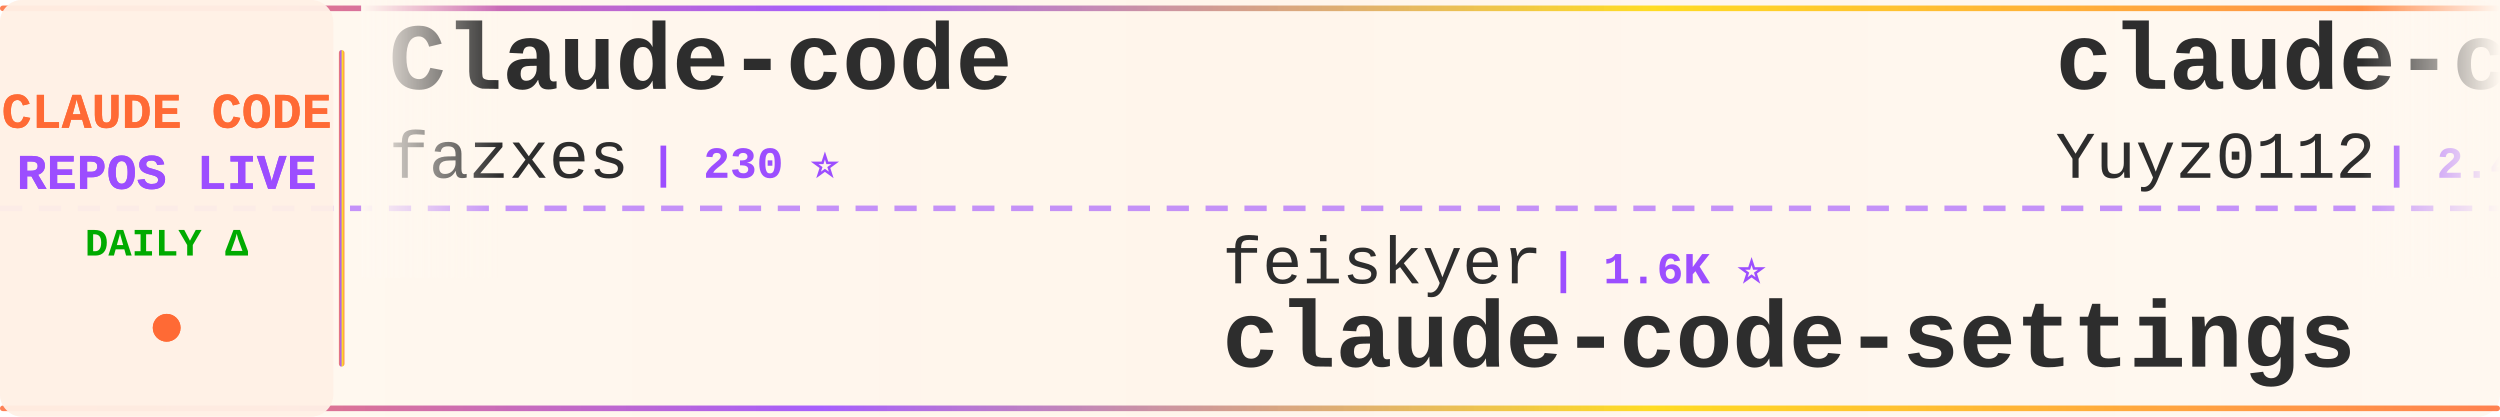
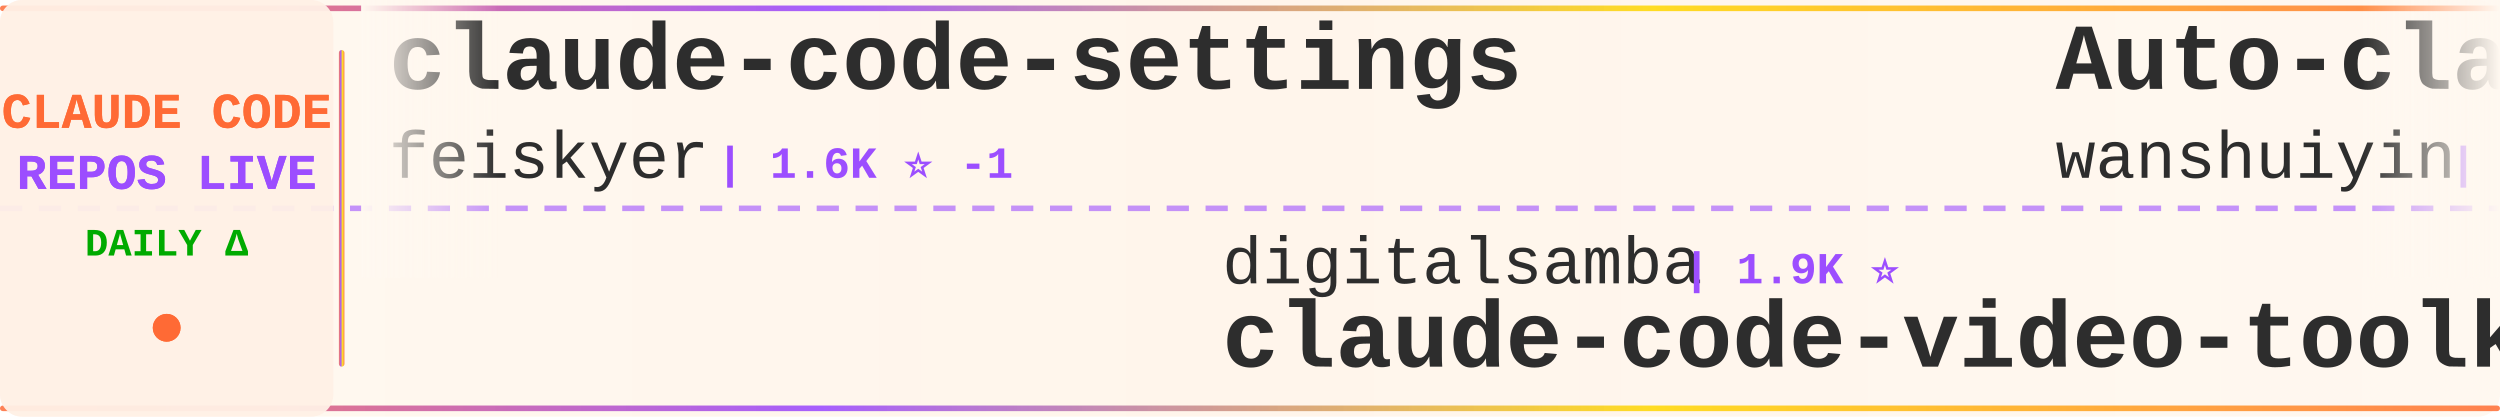
<svg xmlns="http://www.w3.org/2000/svg" width="900" height="150">
  <defs>
    <linearGradient id="tickerBg" x1="0%" y1="0%" x2="100%" y2="0%">
      <stop offset="0%" style="stop-color:#fff8f0;stop-opacity:0.98" />
      <stop offset="50%" style="stop-color:#fff5eb;stop-opacity:1" />
      <stop offset="100%" style="stop-color:#fff8f0;stop-opacity:0.98" />
    </linearGradient>
    <linearGradient id="borderGrad" x1="0%" y1="0%" x2="100%" y2="0%">
      <stop offset="0%" style="stop-color:#FF6B35;stop-opacity:0.85">
        <animate attributeName="stop-opacity" values="0.85;1;0.85" dur="2s" repeatCount="indefinite" />
      </stop>
      <stop offset="33%" style="stop-color:#9C4EFF;stop-opacity:0.9">
        <animate attributeName="stop-opacity" values="0.9;1;0.9" dur="2.2s" repeatCount="indefinite" />
      </stop>
      <stop offset="66%" style="stop-color:#FFD700;stop-opacity:0.85">
        <animate attributeName="stop-opacity" values="0.85;1;0.85" dur="1.8s" repeatCount="indefinite" />
      </stop>
      <stop offset="100%" style="stop-color:#FF6B35;stop-opacity:0.85">
        <animate attributeName="stop-opacity" values="0.85;1;0.85" dur="2s" repeatCount="indefinite" />
      </stop>
    </linearGradient>
    <filter id="textGlow">
      <feGaussianBlur stdDeviation="0.15" result="coloredBlur" />
      <feMerge>
        <feMergeNode in="coloredBlur" />
        <feMergeNode in="SourceGraphic" />
      </feMerge>
    </filter>
    <filter id="metricGlow">
      <feGaussianBlur stdDeviation="0.2" result="coloredBlur" />
      <feMerge>
        <feMergeNode in="coloredBlur" />
        <feMergeNode in="SourceGraphic" />
      </feMerge>
    </filter>
    <linearGradient id="leftFade" x1="0%" y1="0%" x2="100%" y2="0%">
      <stop offset="0%" style="stop-color:#fff8f0;stop-opacity:1" />
      <stop offset="100%" style="stop-color:#fff8f0;stop-opacity:0" />
    </linearGradient>
    <linearGradient id="rightFade" x1="0%" y1="0%" x2="100%" y2="0%">
      <stop offset="0%" style="stop-color:#fff8f0;stop-opacity:0" />
      <stop offset="100%" style="stop-color:#fff8f0;stop-opacity:1" />
    </linearGradient>
  </defs>
  <rect width="900" height="150" fill="url(#tickerBg)" rx="8" />
  <rect x="0" y="2" width="900" height="2" fill="url(#borderGrad)" rx="1" />
  <rect x="0" y="146" width="900" height="2" fill="url(#borderGrad)" rx="1" />
  <line x1="0" y1="75" x2="900" y2="75" stroke="#9C4EFF" stroke-width="2" stroke-dasharray="8 6" opacity="0.6" />
  <rect x="0" y="0" width="120" height="150" fill="#fff0e6" opacity="0.95" rx="8" />
  <text x="60" y="46" font-family="'Courier New', monospace" font-size="18" font-weight="bold" fill="#FF6B35" text-anchor="middle" filter="url(#textGlow)">
    CLAUDE CODE
  </text>
  <text x="60" y="68" font-family="'Courier New', monospace" font-size="18" font-weight="bold" fill="#9C4EFF" text-anchor="middle" filter="url(#textGlow)">
    REPOS LIVE
  </text>
  <text x="60" y="92" font-family="'Courier New', monospace" font-size="14" font-weight="bold" fill="#00aa00" text-anchor="middle">
    DAILY Δ
  </text>
  <circle cx="60" cy="118" r="5" fill="#FF6B35" filter="url(#metricGlow)">
    <animate attributeName="r" values="4;6;4" dur="1.5s" repeatCount="indefinite" />
    <animate attributeName="opacity" values="0.6;1;0.6" dur="1.5s" repeatCount="indefinite" />
  </circle>
  <rect x="122" y="18" width="2" height="114" fill="url(#borderGrad)" rx="1" />
  <clipPath id="tickerClip">
    <rect x="130" y="0" width="770" height="150" />
  </clipPath>
  <g clip-path="url(#tickerClip)">
    <g id="tickerItems">
      <animateTransform attributeName="transform" attributeType="XML" type="translate" from="0 0" to="-3000 0" dur="54s" repeatCount="indefinite" />
      <g transform="translate(0, 0)">
-         <text x="140" y="32" font-family="'Courier New', monospace" font-size="34" font-weight="bold" fill="#2d2d2d">Claude-code</text>
-         <text x="140" y="64" font-family="'Courier New', monospace" font-size="24" font-weight="normal" fill="#2d2d2d" opacity="1.0">fazxes</text>
-         <text x="234" y="64" font-family="'Courier New', monospace" font-size="16" font-weight="bold" fill="#9C4EFF"> | 230 ⭐</text>
+         <text x="140" y="32" font-family="'Courier New', monospace" font-size="34" font-weight="bold" fill="#2d2d2d">claude-code-settings</text>
+         <text x="140" y="64" font-family="'Courier New', monospace" font-size="24" font-weight="normal" fill="#2d2d2d" opacity="1.0">feiskyer</text>
+         <text x="258" y="64" font-family="'Courier New', monospace" font-size="16" font-weight="bold" fill="#9C4EFF"> | 1.6K ⭐ -1</text>
      </g>
      <g transform="translate(300, 0)">
-         <text x="140" y="102" font-family="'Courier New', monospace" font-size="24" font-weight="normal" fill="#2d2d2d" opacity="1.0">feiskyer</text>
-         <text x="258" y="102" font-family="'Courier New', monospace" font-size="16" font-weight="bold" fill="#9C4EFF"> | 1.6K ⭐</text>
-         <text x="140" y="132" font-family="'Courier New', monospace" font-size="34" font-weight="bold" fill="#2d2d2d">claude-code-settings</text>
+         <text x="140" y="102" font-family="'Courier New', monospace" font-size="24" font-weight="normal" fill="#2d2d2d" opacity="1.0">digitalsamba</text>
+         <text x="306" y="102" font-family="'Courier New', monospace" font-size="16" font-weight="bold" fill="#9C4EFF"> | 1.9K ⭐</text>
+         <text x="140" y="132" font-family="'Courier New', monospace" font-size="34" font-weight="bold" fill="#2d2d2d">claude-code-video-toolki...</text>
      </g>
      <g transform="translate(600, 0)">
-         <text x="140" y="32" font-family="'Courier New', monospace" font-size="34" font-weight="bold" fill="#2d2d2d">claude-code-reverse</text>
-         <text x="140" y="64" font-family="'Courier New', monospace" font-size="24" font-weight="normal" fill="#2d2d2d" opacity="1.0">Yuyz0112</text>
-         <text x="258" y="64" font-family="'Courier New', monospace" font-size="16" font-weight="bold" fill="#9C4EFF"> | 2.4K ⭐</text>
+         <text x="140" y="32" font-family="'Courier New', monospace" font-size="34" font-weight="bold" fill="#2d2d2d">Auto-claude-code-researc...</text>
+         <text x="140" y="64" font-family="'Courier New', monospace" font-size="24" font-weight="normal" fill="#2d2d2d" opacity="1.0">wanshuiyin</text>
+         <text x="282" y="64" font-family="'Courier New', monospace" font-size="16" font-weight="bold" fill="#9C4EFF"> | 14.4K ⭐ +7</text>
      </g>
      <g transform="translate(900, 0)">
-         <text x="140" y="102" font-family="'Courier New', monospace" font-size="24" font-weight="normal" fill="#2d2d2d" opacity="1.0">Windy3f3f3f3f</text>
-         <text x="318" y="102" font-family="'Courier New', monospace" font-size="16" font-weight="bold" fill="#9C4EFF"> | 3.4K ⭐ +1</text>
-         <text x="140" y="132" font-family="'Courier New', monospace" font-size="34" font-weight="bold" fill="#2d2d2d">how-claude-code-works</text>
+         <text x="140" y="102" font-family="'Courier New', monospace" font-size="24" font-weight="normal" fill="#2d2d2d" opacity="1.0">ponponon</text>
+         <text x="258" y="102" font-family="'Courier New', monospace" font-size="16" font-weight="bold" fill="#9C4EFF"> | 2.3K ⭐</text>
+         <text x="140" y="132" font-family="'Courier New', monospace" font-size="34" font-weight="bold" fill="#2d2d2d">claude_code_src</text>
      </g>
      <g transform="translate(1200, 0)">
-         <text x="140" y="32" font-family="'Courier New', monospace" font-size="34" font-weight="bold" fill="#2d2d2d">Claude-code</text>
-         <text x="140" y="64" font-family="'Courier New', monospace" font-size="24" font-weight="normal" fill="#2d2d2d" opacity="1.0">zstmfhy</text>
-         <text x="246" y="64" font-family="'Courier New', monospace" font-size="16" font-weight="bold" fill="#9C4EFF"> | 190 ⭐</text>
+         <text x="140" y="32" font-family="'Courier New', monospace" font-size="34" font-weight="bold" fill="#2d2d2d">claude-code-source</text>
+         <text x="140" y="64" font-family="'Courier New', monospace" font-size="24" font-weight="normal" fill="#2d2d2d" opacity="1.0">JrCx7scC</text>
+         <text x="258" y="64" font-family="'Courier New', monospace" font-size="16" font-weight="bold" fill="#9C4EFF"> | 373 ⭐</text>
      </g>
      <g transform="translate(1500, 0)">
-         <text x="140" y="102" font-family="'Courier New', monospace" font-size="24" font-weight="normal" fill="#2d2d2d" opacity="1.0">rohitg00</text>
-         <text x="258" y="102" font-family="'Courier New', monospace" font-size="16" font-weight="bold" fill="#9C4EFF"> | 2.5K ⭐</text>
-         <text x="140" y="132" font-family="'Courier New', monospace" font-size="34" font-weight="bold" fill="#2d2d2d">awesome-claude-code-tool...</text>
+         <text x="140" y="102" font-family="'Courier New', monospace" font-size="24" font-weight="normal" fill="#2d2d2d" opacity="1.0">FlorianBruniaux</text>
+         <text x="342" y="102" font-family="'Courier New', monospace" font-size="16" font-weight="bold" fill="#9C4EFF"> | 5.7K ⭐ +1</text>
+         <text x="140" y="132" font-family="'Courier New', monospace" font-size="34" font-weight="bold" fill="#2d2d2d">claude-code-ultimate-gui...</text>
      </g>
      <g transform="translate(1800, 0)">
-         <text x="140" y="32" font-family="'Courier New', monospace" font-size="34" font-weight="bold" fill="#2d2d2d">claude-howto</text>
-         <text x="140" y="64" font-family="'Courier New', monospace" font-size="24" font-weight="normal" fill="#2d2d2d" opacity="1.0">luongnv89</text>
-         <text x="270" y="64" font-family="'Courier New', monospace" font-size="16" font-weight="bold" fill="#9C4EFF"> | 40.9K ⭐ +3</text>
+         <text x="140" y="32" font-family="'Courier New', monospace" font-size="34" font-weight="bold" fill="#2d2d2d">Dive-into-Claude-Code</text>
+         <text x="140" y="64" font-family="'Courier New', monospace" font-size="24" font-weight="normal" fill="#2d2d2d" opacity="1.0">VILA-Lab</text>
+         <text x="258" y="64" font-family="'Courier New', monospace" font-size="16" font-weight="bold" fill="#9C4EFF"> | 2.0K ⭐</text>
      </g>
      <g transform="translate(2100, 0)">
-         <text x="140" y="102" font-family="'Courier New', monospace" font-size="24" font-weight="normal" fill="#2d2d2d" opacity="1.0">ChrisWiles</text>
-         <text x="282" y="102" font-family="'Courier New', monospace" font-size="16" font-weight="bold" fill="#9C4EFF"> | 6.0K ⭐</text>
-         <text x="140" y="132" font-family="'Courier New', monospace" font-size="34" font-weight="bold" fill="#2d2d2d">claude-code-showcase</text>
+         <text x="140" y="102" font-family="'Courier New', monospace" font-size="24" font-weight="normal" fill="#2d2d2d" opacity="1.0">diet103</text>
+         <text x="246" y="102" font-family="'Courier New', monospace" font-size="16" font-weight="bold" fill="#9C4EFF"> | 10.0K ⭐ +1</text>
+         <text x="140" y="132" font-family="'Courier New', monospace" font-size="34" font-weight="bold" fill="#2d2d2d">claude-code-infrastructu...</text>
      </g>
      <g transform="translate(2400, 0)">
-         <text x="140" y="32" font-family="'Courier New', monospace" font-size="34" font-weight="bold" fill="#2d2d2d">claude-code-hub</text>
-         <text x="140" y="64" font-family="'Courier New', monospace" font-size="24" font-weight="normal" fill="#2d2d2d" opacity="1.0">ding113</text>
-         <text x="246" y="64" font-family="'Courier New', monospace" font-size="16" font-weight="bold" fill="#9C4EFF"> | 3.3K ⭐ +1</text>
+         <text x="140" y="32" font-family="'Courier New', monospace" font-size="34" font-weight="bold" fill="#2d2d2d">learn-claude-code</text>
+         <text x="140" y="64" font-family="'Courier New', monospace" font-size="24" font-weight="normal" fill="#2d2d2d" opacity="1.0">shareAI-lab</text>
+         <text x="294" y="64" font-family="'Courier New', monospace" font-size="16" font-weight="bold" fill="#9C4EFF"> | 73.5K ⭐ +23</text>
      </g>
      <g transform="translate(2700, 0)">
-         <text x="140" y="102" font-family="'Courier New', monospace" font-size="24" font-weight="normal" fill="#2d2d2d" opacity="1.0">guanshan</text>
-         <text x="258" y="102" font-family="'Courier New', monospace" font-size="16" font-weight="bold" fill="#9C4EFF"> | 61 ⭐</text>
-         <text x="140" y="132" font-family="'Courier New', monospace" font-size="34" font-weight="bold" fill="#2d2d2d">ClaudeCode</text>
+         <text x="140" y="102" font-family="'Courier New', monospace" font-size="24" font-weight="normal" fill="#2d2d2d" opacity="1.0">fazxes</text>
+         <text x="234" y="102" font-family="'Courier New', monospace" font-size="16" font-weight="bold" fill="#9C4EFF"> | 230 ⭐</text>
+         <text x="140" y="132" font-family="'Courier New', monospace" font-size="34" font-weight="bold" fill="#2d2d2d">Claude-code</text>
      </g>
      <g transform="translate(3000, 0)">
-         <text x="140" y="32" font-family="'Courier New', monospace" font-size="34" font-weight="bold" fill="#2d2d2d">Claude-code</text>
-         <text x="140" y="64" font-family="'Courier New', monospace" font-size="24" font-weight="normal" fill="#2d2d2d" opacity="1.0">fazxes</text>
-         <text x="234" y="64" font-family="'Courier New', monospace" font-size="16" font-weight="bold" fill="#9C4EFF"> | 230 ⭐</text>
+         <text x="140" y="32" font-family="'Courier New', monospace" font-size="34" font-weight="bold" fill="#2d2d2d">claude-code-settings</text>
+         <text x="140" y="64" font-family="'Courier New', monospace" font-size="24" font-weight="normal" fill="#2d2d2d" opacity="1.0">feiskyer</text>
+         <text x="258" y="64" font-family="'Courier New', monospace" font-size="16" font-weight="bold" fill="#9C4EFF"> | 1.6K ⭐ -1</text>
      </g>
      <g transform="translate(3300, 0)">
-         <text x="140" y="102" font-family="'Courier New', monospace" font-size="24" font-weight="normal" fill="#2d2d2d" opacity="1.0">feiskyer</text>
-         <text x="258" y="102" font-family="'Courier New', monospace" font-size="16" font-weight="bold" fill="#9C4EFF"> | 1.6K ⭐</text>
-         <text x="140" y="132" font-family="'Courier New', monospace" font-size="34" font-weight="bold" fill="#2d2d2d">claude-code-settings</text>
+         <text x="140" y="102" font-family="'Courier New', monospace" font-size="24" font-weight="normal" fill="#2d2d2d" opacity="1.0">digitalsamba</text>
+         <text x="306" y="102" font-family="'Courier New', monospace" font-size="16" font-weight="bold" fill="#9C4EFF"> | 1.9K ⭐</text>
+         <text x="140" y="132" font-family="'Courier New', monospace" font-size="34" font-weight="bold" fill="#2d2d2d">claude-code-video-toolki...</text>
      </g>
      <g transform="translate(3600, 0)">
-         <text x="140" y="32" font-family="'Courier New', monospace" font-size="34" font-weight="bold" fill="#2d2d2d">claude-code-reverse</text>
-         <text x="140" y="64" font-family="'Courier New', monospace" font-size="24" font-weight="normal" fill="#2d2d2d" opacity="1.0">Yuyz0112</text>
-         <text x="258" y="64" font-family="'Courier New', monospace" font-size="16" font-weight="bold" fill="#9C4EFF"> | 2.4K ⭐</text>
+         <text x="140" y="32" font-family="'Courier New', monospace" font-size="34" font-weight="bold" fill="#2d2d2d">Auto-claude-code-researc...</text>
+         <text x="140" y="64" font-family="'Courier New', monospace" font-size="24" font-weight="normal" fill="#2d2d2d" opacity="1.0">wanshuiyin</text>
+         <text x="282" y="64" font-family="'Courier New', monospace" font-size="16" font-weight="bold" fill="#9C4EFF"> | 14.4K ⭐ +7</text>
      </g>
      <g transform="translate(3900, 0)">
-         <text x="140" y="102" font-family="'Courier New', monospace" font-size="24" font-weight="normal" fill="#2d2d2d" opacity="1.0">Windy3f3f3f3f</text>
-         <text x="318" y="102" font-family="'Courier New', monospace" font-size="16" font-weight="bold" fill="#9C4EFF"> | 3.4K ⭐ +1</text>
-         <text x="140" y="132" font-family="'Courier New', monospace" font-size="34" font-weight="bold" fill="#2d2d2d">how-claude-code-works</text>
+         <text x="140" y="102" font-family="'Courier New', monospace" font-size="24" font-weight="normal" fill="#2d2d2d" opacity="1.0">ponponon</text>
+         <text x="258" y="102" font-family="'Courier New', monospace" font-size="16" font-weight="bold" fill="#9C4EFF"> | 2.3K ⭐</text>
+         <text x="140" y="132" font-family="'Courier New', monospace" font-size="34" font-weight="bold" fill="#2d2d2d">claude_code_src</text>
      </g>
    </g>
  </g>
  <rect x="130" y="0" width="50" height="100" fill="url(#leftFade)" />
  <rect x="850" y="0" width="50" height="100" fill="url(#rightFade)" />
</svg>
